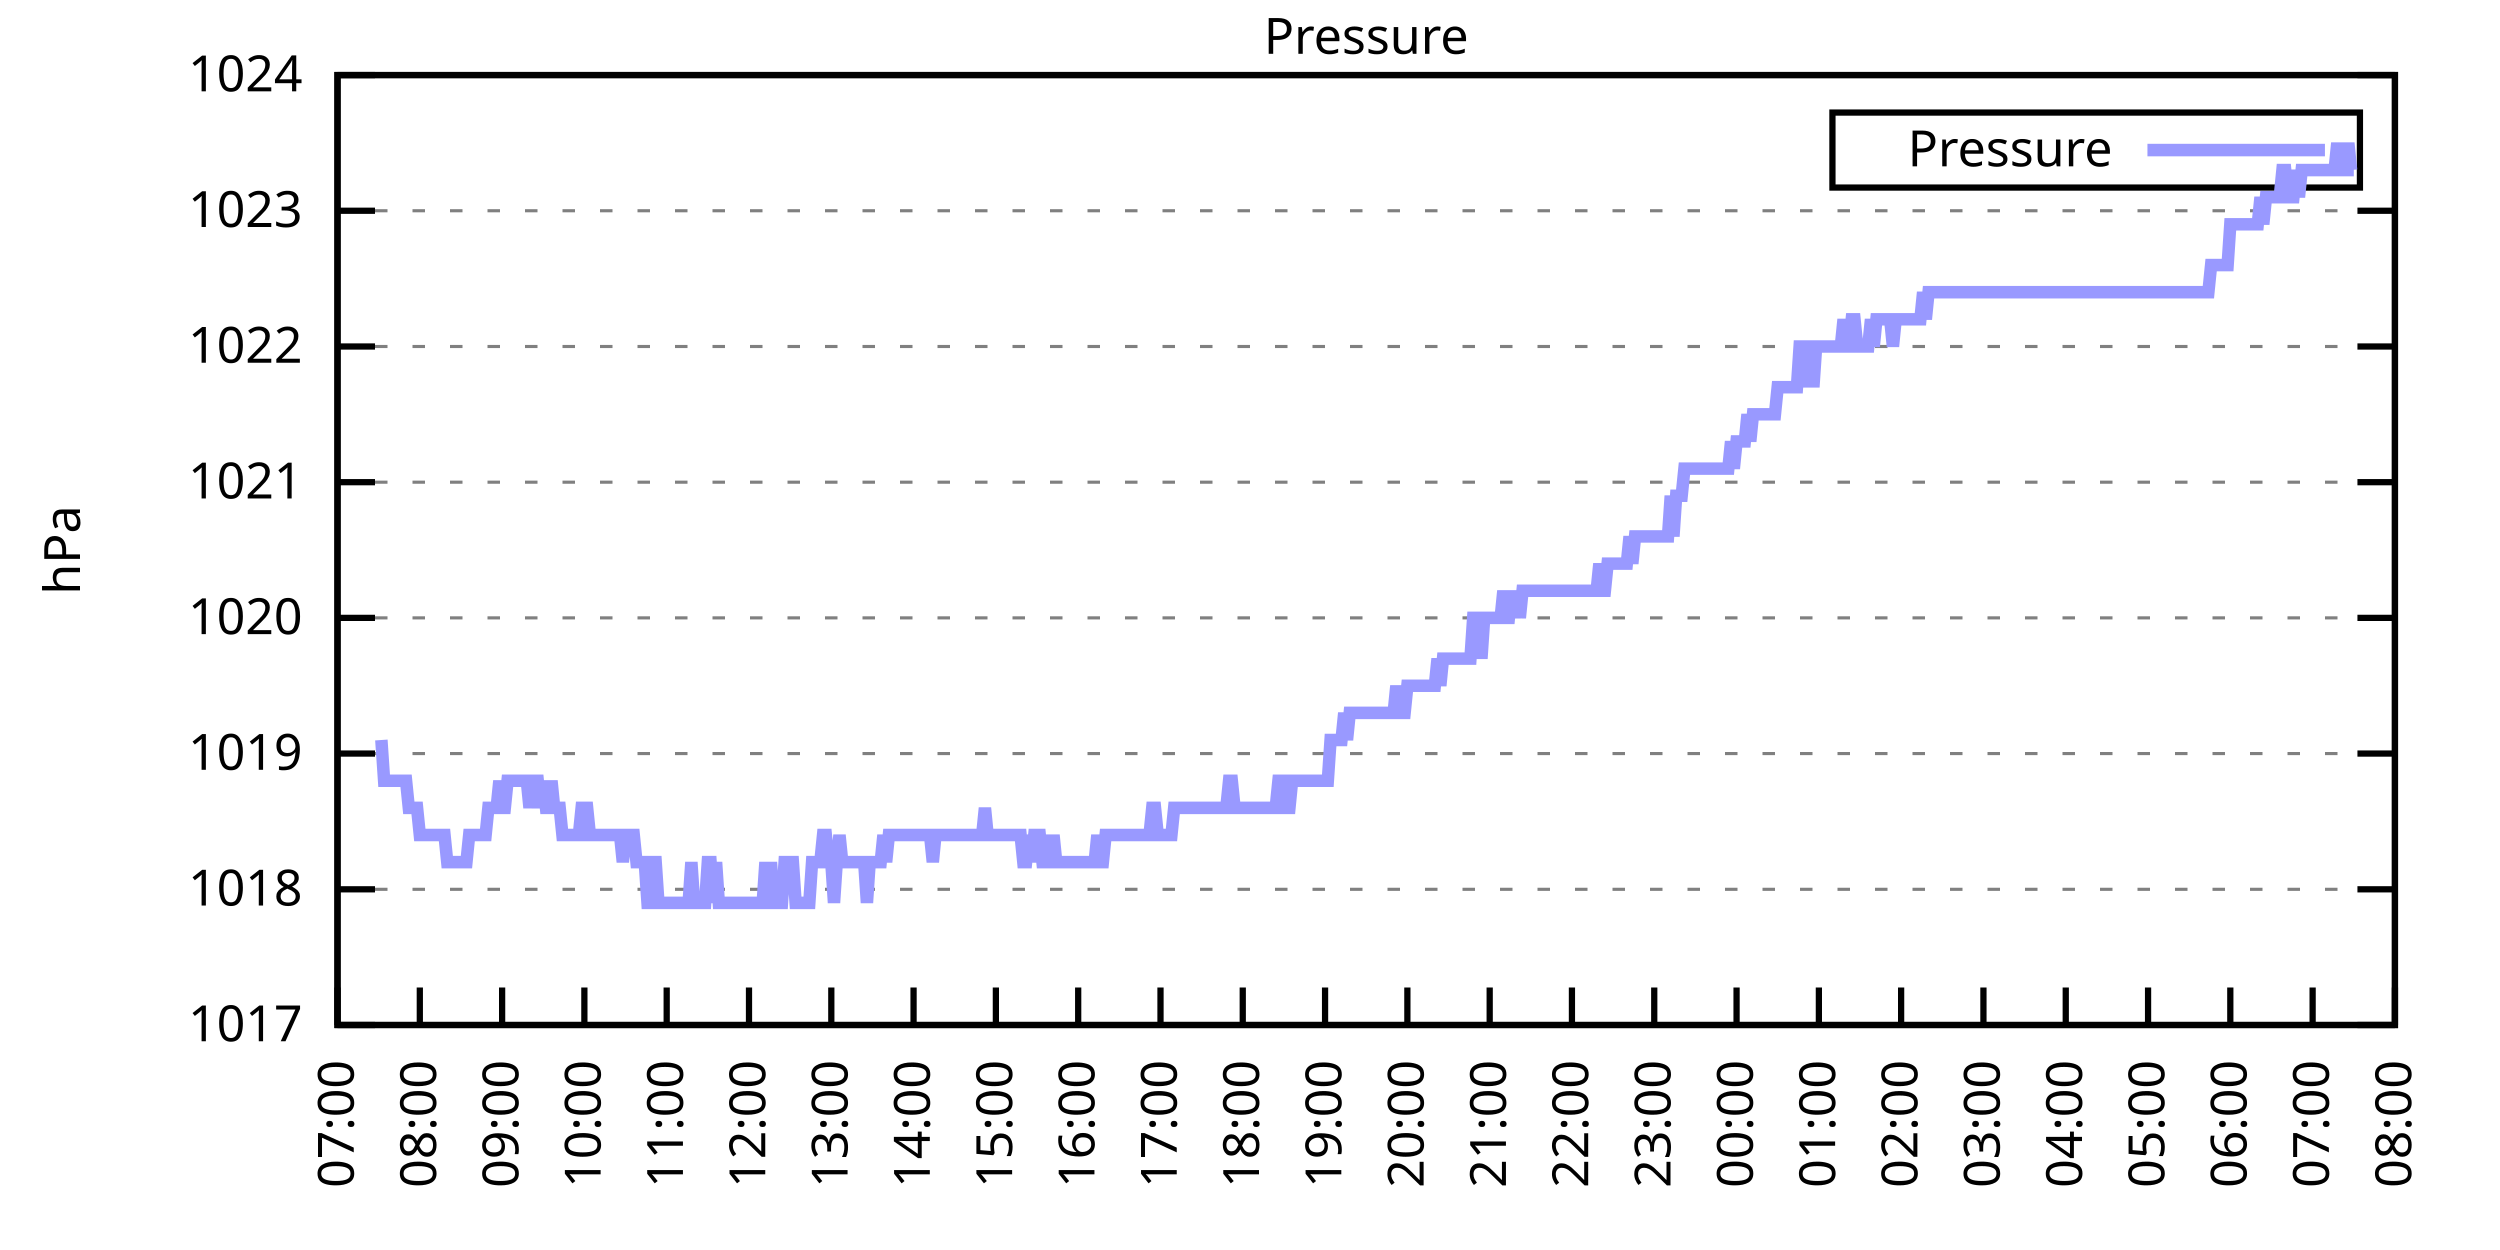
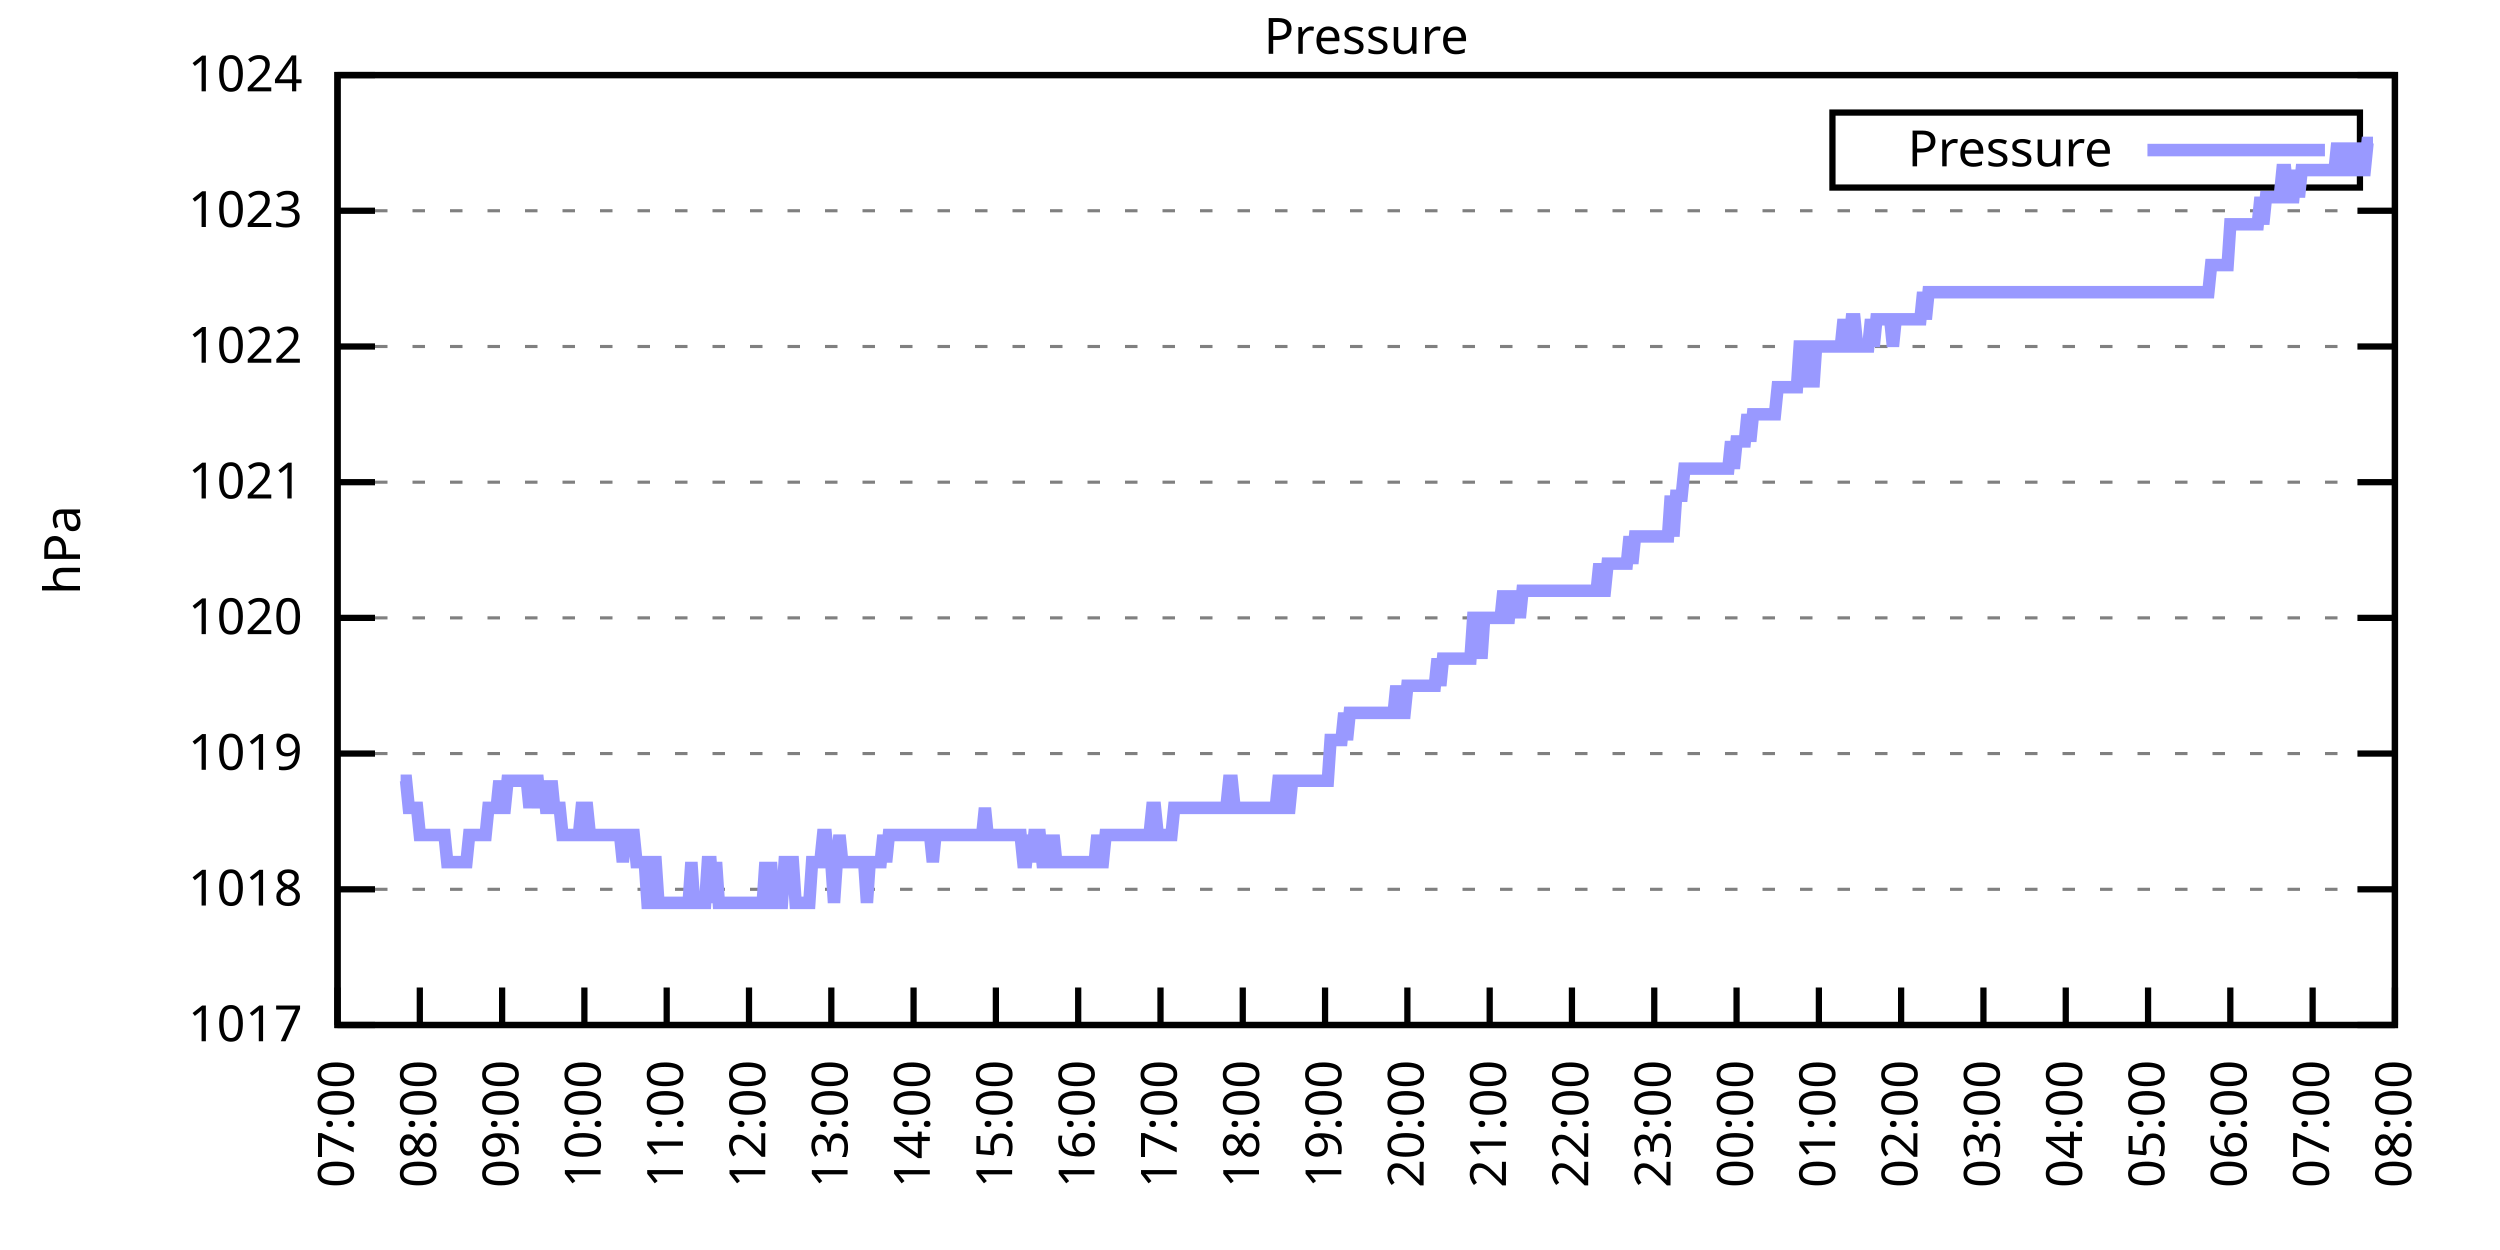
<svg xmlns="http://www.w3.org/2000/svg" xmlns:xlink="http://www.w3.org/1999/xlink" width="400" height="200" viewBox="0 0 400 200">
  <g id="gnuplot_canvas">
    <rect x="0" y="0" width="400" height="200" fill="none" />
    <defs>
      <circle id="gpDot" r="0.5" stroke-width="0.5" stroke="currentColor" />
      <path id="gpPt0" stroke-width="0.333" stroke="currentColor" d="M-1,0 h2 M0,-1 v2" />
      <path id="gpPt1" stroke-width="0.333" stroke="currentColor" d="M-1,-1 L1,1 M1,-1 L-1,1" />
      <path id="gpPt2" stroke-width="0.333" stroke="currentColor" d="M-1,0 L1,0 M0,-1 L0,1 M-1,-1 L1,1 M-1,1 L1,-1" />
      <rect id="gpPt3" stroke-width="0.333" stroke="currentColor" x="-1" y="-1" width="2" height="2" />
      <rect id="gpPt4" stroke-width="0.333" stroke="currentColor" fill="currentColor" x="-1" y="-1" width="2" height="2" />
      <circle id="gpPt5" stroke-width="0.333" stroke="currentColor" cx="0" cy="0" r="1" />
      <use xlink:href="#gpPt5" id="gpPt6" fill="currentColor" stroke="none" />
      <path id="gpPt7" stroke-width="0.333" stroke="currentColor" d="M0,-1.33 L-1.33,0.67 L1.33,0.67 z" />
      <use xlink:href="#gpPt7" id="gpPt8" fill="currentColor" stroke="none" />
      <use xlink:href="#gpPt7" id="gpPt9" stroke="currentColor" transform="rotate(180)" />
      <use xlink:href="#gpPt9" id="gpPt10" fill="currentColor" stroke="none" />
      <use xlink:href="#gpPt3" id="gpPt11" stroke="currentColor" transform="rotate(45)" />
      <use xlink:href="#gpPt11" id="gpPt12" fill="currentColor" stroke="none" />
      <path id="gpPt13" stroke-width="0.333" stroke="currentColor" d="M0,1.330 L1.265,0.411 L0.782,-1.067 L-0.782,-1.076 L-1.265,0.411 z" />
      <use xlink:href="#gpPt13" id="gpPt14" fill="currentColor" stroke="none" />
      <filter id="textbox" filterUnits="objectBoundingBox" x="0" y="0" height="1" width="1">
        <feFlood flood-color="white" flood-opacity="1" result="bgnd" />
        <feComposite in="SourceGraphic" in2="bgnd" operator="atop" />
      </filter>
      <filter id="greybox" filterUnits="objectBoundingBox" x="0" y="0" height="1" width="1">
        <feFlood flood-color="lightgrey" flood-opacity="1" result="grey" />
        <feComposite in="SourceGraphic" in2="grey" operator="atop" />
      </filter>
    </defs>
    <g fill="none" color="white" stroke="currentColor" stroke-width="1.00" stroke-linecap="butt" stroke-linejoin="miter">
</g>
    <g fill="none" color="black" stroke="currentColor" stroke-width="1.00" stroke-linecap="butt" stroke-linejoin="miter">
      <g stroke="none" shape-rendering="crispEdges">
        <polygon fill="rgb(255, 255, 255)" points="54.00,164.00 383.18,164.00 383.18,12.02 54.00,12.02 " />
      </g>
    </g>
    <g fill="none" color="black" stroke="currentColor" stroke-width="1.00" stroke-linecap="butt" stroke-linejoin="miter">
</g>
    <g fill="none" color="black" stroke="black" stroke-width="0.50" stroke-linecap="butt" stroke-linejoin="miter">
</g>
    <g fill="none" color="gray" stroke="currentColor" stroke-width="0.50" stroke-linecap="butt" stroke-linejoin="miter">
      <path stroke="gray" stroke-dasharray="2,4" class="gridline" d="M54.00,164.00 L383.19,164.00  " />
    </g>
    <g fill="none" color="gray" stroke="gray" stroke-width="1.00" stroke-linecap="butt" stroke-linejoin="miter">
</g>
    <g fill="none" color="black" stroke="currentColor" stroke-width="1.00" stroke-linecap="butt" stroke-linejoin="miter">
      <path stroke="black" d="M54.00,164.00 L60.00,164.00 M383.19,164.00 L377.19,164.00  " />
      <g transform="translate(48.40,166.60)" stroke="none" fill="black" font-family="Sans" font-size="8.00" text-anchor="end">
        <text>
          <tspan font-family="Sans"> 1017</tspan>
        </text>
      </g>
    </g>
    <g fill="none" color="black" stroke="currentColor" stroke-width="1.00" stroke-linecap="butt" stroke-linejoin="miter">
</g>
    <g fill="none" color="black" stroke="black" stroke-width="0.50" stroke-linecap="butt" stroke-linejoin="miter">
</g>
    <g fill="none" color="gray" stroke="currentColor" stroke-width="0.50" stroke-linecap="butt" stroke-linejoin="miter">
      <path stroke="gray" stroke-dasharray="2,4" class="gridline" d="M54.00,142.29 L383.19,142.29  " />
    </g>
    <g fill="none" color="gray" stroke="gray" stroke-width="1.00" stroke-linecap="butt" stroke-linejoin="miter">
</g>
    <g fill="none" color="black" stroke="currentColor" stroke-width="1.00" stroke-linecap="butt" stroke-linejoin="miter">
      <path stroke="black" d="M54.00,142.29 L60.00,142.29 M383.19,142.29 L377.19,142.29  " />
      <g transform="translate(48.40,144.89)" stroke="none" fill="black" font-family="Sans" font-size="8.00" text-anchor="end">
        <text>
          <tspan font-family="Sans"> 1018</tspan>
        </text>
      </g>
    </g>
    <g fill="none" color="black" stroke="currentColor" stroke-width="1.00" stroke-linecap="butt" stroke-linejoin="miter">
</g>
    <g fill="none" color="black" stroke="black" stroke-width="0.50" stroke-linecap="butt" stroke-linejoin="miter">
</g>
    <g fill="none" color="gray" stroke="currentColor" stroke-width="0.50" stroke-linecap="butt" stroke-linejoin="miter">
      <path stroke="gray" stroke-dasharray="2,4" class="gridline" d="M54.00,120.57 L383.19,120.57  " />
    </g>
    <g fill="none" color="gray" stroke="gray" stroke-width="1.00" stroke-linecap="butt" stroke-linejoin="miter">
</g>
    <g fill="none" color="black" stroke="currentColor" stroke-width="1.00" stroke-linecap="butt" stroke-linejoin="miter">
      <path stroke="black" d="M54.00,120.57 L60.00,120.57 M383.19,120.57 L377.19,120.57  " />
      <g transform="translate(48.40,123.17)" stroke="none" fill="black" font-family="Sans" font-size="8.00" text-anchor="end">
        <text>
          <tspan font-family="Sans"> 1019</tspan>
        </text>
      </g>
    </g>
    <g fill="none" color="black" stroke="currentColor" stroke-width="1.00" stroke-linecap="butt" stroke-linejoin="miter">
</g>
    <g fill="none" color="black" stroke="black" stroke-width="0.50" stroke-linecap="butt" stroke-linejoin="miter">
</g>
    <g fill="none" color="gray" stroke="currentColor" stroke-width="0.50" stroke-linecap="butt" stroke-linejoin="miter">
      <path stroke="gray" stroke-dasharray="2,4" class="gridline" d="M54.00,98.86 L383.19,98.86  " />
    </g>
    <g fill="none" color="gray" stroke="gray" stroke-width="1.00" stroke-linecap="butt" stroke-linejoin="miter">
</g>
    <g fill="none" color="black" stroke="currentColor" stroke-width="1.00" stroke-linecap="butt" stroke-linejoin="miter">
      <path stroke="black" d="M54.00,98.86 L60.00,98.86 M383.19,98.86 L377.19,98.86  " />
      <g transform="translate(48.40,101.46)" stroke="none" fill="black" font-family="Sans" font-size="8.00" text-anchor="end">
        <text>
          <tspan font-family="Sans"> 1020</tspan>
        </text>
      </g>
    </g>
    <g fill="none" color="black" stroke="currentColor" stroke-width="1.00" stroke-linecap="butt" stroke-linejoin="miter">
</g>
    <g fill="none" color="black" stroke="black" stroke-width="0.50" stroke-linecap="butt" stroke-linejoin="miter">
</g>
    <g fill="none" color="gray" stroke="currentColor" stroke-width="0.50" stroke-linecap="butt" stroke-linejoin="miter">
      <path stroke="gray" stroke-dasharray="2,4" class="gridline" d="M54.00,77.15 L383.19,77.15  " />
    </g>
    <g fill="none" color="gray" stroke="gray" stroke-width="1.00" stroke-linecap="butt" stroke-linejoin="miter">
</g>
    <g fill="none" color="black" stroke="currentColor" stroke-width="1.00" stroke-linecap="butt" stroke-linejoin="miter">
      <path stroke="black" d="M54.00,77.15 L60.00,77.15 M383.19,77.15 L377.19,77.15  " />
      <g transform="translate(48.40,79.75)" stroke="none" fill="black" font-family="Sans" font-size="8.00" text-anchor="end">
        <text>
          <tspan font-family="Sans"> 1021</tspan>
        </text>
      </g>
    </g>
    <g fill="none" color="black" stroke="currentColor" stroke-width="1.00" stroke-linecap="butt" stroke-linejoin="miter">
</g>
    <g fill="none" color="black" stroke="black" stroke-width="0.50" stroke-linecap="butt" stroke-linejoin="miter">
</g>
    <g fill="none" color="gray" stroke="currentColor" stroke-width="0.50" stroke-linecap="butt" stroke-linejoin="miter">
      <path stroke="gray" stroke-dasharray="2,4" class="gridline" d="M54.00,55.44 L383.19,55.44  " />
    </g>
    <g fill="none" color="gray" stroke="gray" stroke-width="1.00" stroke-linecap="butt" stroke-linejoin="miter">
</g>
    <g fill="none" color="black" stroke="currentColor" stroke-width="1.00" stroke-linecap="butt" stroke-linejoin="miter">
      <path stroke="black" d="M54.00,55.44 L60.00,55.44 M383.19,55.44 L377.19,55.44  " />
      <g transform="translate(48.40,58.04)" stroke="none" fill="black" font-family="Sans" font-size="8.00" text-anchor="end">
        <text>
          <tspan font-family="Sans"> 1022</tspan>
        </text>
      </g>
    </g>
    <g fill="none" color="black" stroke="currentColor" stroke-width="1.00" stroke-linecap="butt" stroke-linejoin="miter">
</g>
    <g fill="none" color="black" stroke="black" stroke-width="0.50" stroke-linecap="butt" stroke-linejoin="miter">
</g>
    <g fill="none" color="gray" stroke="currentColor" stroke-width="0.50" stroke-linecap="butt" stroke-linejoin="miter">
      <path stroke="gray" stroke-dasharray="2,4" class="gridline" d="M54.00,33.72 L383.19,33.72  " />
    </g>
    <g fill="none" color="gray" stroke="gray" stroke-width="1.00" stroke-linecap="butt" stroke-linejoin="miter">
</g>
    <g fill="none" color="black" stroke="currentColor" stroke-width="1.00" stroke-linecap="butt" stroke-linejoin="miter">
      <path stroke="black" d="M54.00,33.72 L60.00,33.72 M383.19,33.72 L377.19,33.72  " />
      <g transform="translate(48.40,36.32)" stroke="none" fill="black" font-family="Sans" font-size="8.00" text-anchor="end">
        <text>
          <tspan font-family="Sans"> 1023</tspan>
        </text>
      </g>
    </g>
    <g fill="none" color="black" stroke="currentColor" stroke-width="1.00" stroke-linecap="butt" stroke-linejoin="miter">
</g>
    <g fill="none" color="black" stroke="black" stroke-width="0.50" stroke-linecap="butt" stroke-linejoin="miter">
</g>
    <g fill="none" color="gray" stroke="currentColor" stroke-width="0.50" stroke-linecap="butt" stroke-linejoin="miter">
      <path stroke="gray" stroke-dasharray="2,4" class="gridline" d="M54.00,12.01 L383.19,12.01  " />
    </g>
    <g fill="none" color="gray" stroke="gray" stroke-width="1.00" stroke-linecap="butt" stroke-linejoin="miter">
</g>
    <g fill="none" color="black" stroke="currentColor" stroke-width="1.00" stroke-linecap="butt" stroke-linejoin="miter">
      <path stroke="black" d="M54.00,12.01 L60.00,12.01 M383.19,12.01 L377.19,12.01  " />
      <g transform="translate(48.40,14.61)" stroke="none" fill="black" font-family="Sans" font-size="8.00" text-anchor="end">
        <text>
          <tspan font-family="Sans"> 1024</tspan>
        </text>
      </g>
    </g>
    <g fill="none" color="black" stroke="currentColor" stroke-width="1.00" stroke-linecap="butt" stroke-linejoin="miter">
      <path stroke="black" d="M54.00,164.00 L54.00,158.00  " />
      <g transform="translate(56.60,169.60) rotate(270.00)" stroke="none" fill="black" font-family="Sans" font-size="8.00" text-anchor="end">
        <text>
          <tspan font-family="Sans">07:00</tspan>
        </text>
      </g>
    </g>
    <g fill="none" color="black" stroke="currentColor" stroke-width="1.00" stroke-linecap="butt" stroke-linejoin="miter">
      <path stroke="black" d="M67.17,164.00 L67.17,158.00  " />
      <g transform="translate(69.77,169.60) rotate(270.00)" stroke="none" fill="black" font-family="Sans" font-size="8.00" text-anchor="end">
        <text>
          <tspan font-family="Sans">08:00</tspan>
        </text>
      </g>
    </g>
    <g fill="none" color="black" stroke="currentColor" stroke-width="1.00" stroke-linecap="butt" stroke-linejoin="miter">
      <path stroke="black" d="M80.34,164.00 L80.34,158.00  " />
      <g transform="translate(82.94,169.60) rotate(270.00)" stroke="none" fill="black" font-family="Sans" font-size="8.00" text-anchor="end">
        <text>
          <tspan font-family="Sans">09:00</tspan>
        </text>
      </g>
    </g>
    <g fill="none" color="black" stroke="currentColor" stroke-width="1.00" stroke-linecap="butt" stroke-linejoin="miter">
      <path stroke="black" d="M93.50,164.00 L93.50,158.00  " />
      <g transform="translate(96.10,169.60) rotate(270.00)" stroke="none" fill="black" font-family="Sans" font-size="8.00" text-anchor="end">
        <text>
          <tspan font-family="Sans">10:00</tspan>
        </text>
      </g>
    </g>
    <g fill="none" color="black" stroke="currentColor" stroke-width="1.00" stroke-linecap="butt" stroke-linejoin="miter">
      <path stroke="black" d="M106.67,164.00 L106.67,158.00  " />
      <g transform="translate(109.27,169.60) rotate(270.00)" stroke="none" fill="black" font-family="Sans" font-size="8.00" text-anchor="end">
        <text>
          <tspan font-family="Sans">11:00</tspan>
        </text>
      </g>
    </g>
    <g fill="none" color="black" stroke="currentColor" stroke-width="1.00" stroke-linecap="butt" stroke-linejoin="miter">
      <path stroke="black" d="M119.84,164.00 L119.84,158.00  " />
      <g transform="translate(122.44,169.60) rotate(270.00)" stroke="none" fill="black" font-family="Sans" font-size="8.00" text-anchor="end">
        <text>
          <tspan font-family="Sans">12:00</tspan>
        </text>
      </g>
    </g>
    <g fill="none" color="black" stroke="currentColor" stroke-width="1.00" stroke-linecap="butt" stroke-linejoin="miter">
      <path stroke="black" d="M133.01,164.00 L133.01,158.00  " />
      <g transform="translate(135.61,169.60) rotate(270.00)" stroke="none" fill="black" font-family="Sans" font-size="8.00" text-anchor="end">
        <text>
          <tspan font-family="Sans">13:00</tspan>
        </text>
      </g>
    </g>
    <g fill="none" color="black" stroke="currentColor" stroke-width="1.00" stroke-linecap="butt" stroke-linejoin="miter">
      <path stroke="black" d="M146.17,164.00 L146.17,158.00  " />
      <g transform="translate(148.77,169.60) rotate(270.00)" stroke="none" fill="black" font-family="Sans" font-size="8.00" text-anchor="end">
        <text>
          <tspan font-family="Sans">14:00</tspan>
        </text>
      </g>
    </g>
    <g fill="none" color="black" stroke="currentColor" stroke-width="1.00" stroke-linecap="butt" stroke-linejoin="miter">
      <path stroke="black" d="M159.34,164.00 L159.34,158.00  " />
      <g transform="translate(161.94,169.60) rotate(270.00)" stroke="none" fill="black" font-family="Sans" font-size="8.00" text-anchor="end">
        <text>
          <tspan font-family="Sans">15:00</tspan>
        </text>
      </g>
    </g>
    <g fill="none" color="black" stroke="currentColor" stroke-width="1.00" stroke-linecap="butt" stroke-linejoin="miter">
      <path stroke="black" d="M172.51,164.00 L172.51,158.00  " />
      <g transform="translate(175.11,169.60) rotate(270.00)" stroke="none" fill="black" font-family="Sans" font-size="8.00" text-anchor="end">
        <text>
          <tspan font-family="Sans">16:00</tspan>
        </text>
      </g>
    </g>
    <g fill="none" color="black" stroke="currentColor" stroke-width="1.00" stroke-linecap="butt" stroke-linejoin="miter">
      <path stroke="black" d="M185.68,164.00 L185.68,158.00  " />
      <g transform="translate(188.28,169.60) rotate(270.00)" stroke="none" fill="black" font-family="Sans" font-size="8.00" text-anchor="end">
        <text>
          <tspan font-family="Sans">17:00</tspan>
        </text>
      </g>
    </g>
    <g fill="none" color="black" stroke="currentColor" stroke-width="1.00" stroke-linecap="butt" stroke-linejoin="miter">
      <path stroke="black" d="M198.84,164.00 L198.84,158.00  " />
      <g transform="translate(201.44,169.60) rotate(270.00)" stroke="none" fill="black" font-family="Sans" font-size="8.00" text-anchor="end">
        <text>
          <tspan font-family="Sans">18:00</tspan>
        </text>
      </g>
    </g>
    <g fill="none" color="black" stroke="currentColor" stroke-width="1.00" stroke-linecap="butt" stroke-linejoin="miter">
      <path stroke="black" d="M212.01,164.00 L212.01,158.00  " />
      <g transform="translate(214.61,169.60) rotate(270.00)" stroke="none" fill="black" font-family="Sans" font-size="8.00" text-anchor="end">
        <text>
          <tspan font-family="Sans">19:00</tspan>
        </text>
      </g>
    </g>
    <g fill="none" color="black" stroke="currentColor" stroke-width="1.00" stroke-linecap="butt" stroke-linejoin="miter">
      <path stroke="black" d="M225.18,164.00 L225.18,158.00  " />
      <g transform="translate(227.78,169.60) rotate(270.00)" stroke="none" fill="black" font-family="Sans" font-size="8.00" text-anchor="end">
        <text>
          <tspan font-family="Sans">20:00</tspan>
        </text>
      </g>
    </g>
    <g fill="none" color="black" stroke="currentColor" stroke-width="1.00" stroke-linecap="butt" stroke-linejoin="miter">
      <path stroke="black" d="M238.35,164.00 L238.35,158.00  " />
      <g transform="translate(240.95,169.60) rotate(270.00)" stroke="none" fill="black" font-family="Sans" font-size="8.00" text-anchor="end">
        <text>
          <tspan font-family="Sans">21:00</tspan>
        </text>
      </g>
    </g>
    <g fill="none" color="black" stroke="currentColor" stroke-width="1.00" stroke-linecap="butt" stroke-linejoin="miter">
      <path stroke="black" d="M251.51,164.00 L251.51,158.00  " />
      <g transform="translate(254.11,169.60) rotate(270.00)" stroke="none" fill="black" font-family="Sans" font-size="8.00" text-anchor="end">
        <text>
          <tspan font-family="Sans">22:00</tspan>
        </text>
      </g>
    </g>
    <g fill="none" color="black" stroke="currentColor" stroke-width="1.00" stroke-linecap="butt" stroke-linejoin="miter">
      <path stroke="black" d="M264.68,164.00 L264.68,158.00  " />
      <g transform="translate(267.28,169.60) rotate(270.00)" stroke="none" fill="black" font-family="Sans" font-size="8.00" text-anchor="end">
        <text>
          <tspan font-family="Sans">23:00</tspan>
        </text>
      </g>
    </g>
    <g fill="none" color="black" stroke="currentColor" stroke-width="1.00" stroke-linecap="butt" stroke-linejoin="miter">
      <path stroke="black" d="M277.85,164.00 L277.85,158.00  " />
      <g transform="translate(280.45,169.60) rotate(270.00)" stroke="none" fill="black" font-family="Sans" font-size="8.00" text-anchor="end">
        <text>
          <tspan font-family="Sans">00:00</tspan>
        </text>
      </g>
    </g>
    <g fill="none" color="black" stroke="currentColor" stroke-width="1.00" stroke-linecap="butt" stroke-linejoin="miter">
      <path stroke="black" d="M291.02,164.00 L291.02,158.00  " />
      <g transform="translate(293.62,169.60) rotate(270.00)" stroke="none" fill="black" font-family="Sans" font-size="8.00" text-anchor="end">
        <text>
          <tspan font-family="Sans">01:00</tspan>
        </text>
      </g>
    </g>
    <g fill="none" color="black" stroke="currentColor" stroke-width="1.00" stroke-linecap="butt" stroke-linejoin="miter">
      <path stroke="black" d="M304.18,164.00 L304.18,158.00  " />
      <g transform="translate(306.78,169.60) rotate(270.00)" stroke="none" fill="black" font-family="Sans" font-size="8.00" text-anchor="end">
        <text>
          <tspan font-family="Sans">02:00</tspan>
        </text>
      </g>
    </g>
    <g fill="none" color="black" stroke="currentColor" stroke-width="1.00" stroke-linecap="butt" stroke-linejoin="miter">
      <path stroke="black" d="M317.35,164.00 L317.35,158.00  " />
      <g transform="translate(319.95,169.60) rotate(270.00)" stroke="none" fill="black" font-family="Sans" font-size="8.00" text-anchor="end">
        <text>
          <tspan font-family="Sans">03:00</tspan>
        </text>
      </g>
    </g>
    <g fill="none" color="black" stroke="currentColor" stroke-width="1.00" stroke-linecap="butt" stroke-linejoin="miter">
      <path stroke="black" d="M330.52,164.00 L330.52,158.00  " />
      <g transform="translate(333.12,169.60) rotate(270.00)" stroke="none" fill="black" font-family="Sans" font-size="8.00" text-anchor="end">
        <text>
          <tspan font-family="Sans">04:00</tspan>
        </text>
      </g>
    </g>
    <g fill="none" color="black" stroke="currentColor" stroke-width="1.00" stroke-linecap="butt" stroke-linejoin="miter">
      <path stroke="black" d="M343.69,164.00 L343.69,158.00  " />
      <g transform="translate(346.29,169.60) rotate(270.00)" stroke="none" fill="black" font-family="Sans" font-size="8.00" text-anchor="end">
        <text>
          <tspan font-family="Sans">05:00</tspan>
        </text>
      </g>
    </g>
    <g fill="none" color="black" stroke="currentColor" stroke-width="1.00" stroke-linecap="butt" stroke-linejoin="miter">
      <path stroke="black" d="M356.85,164.00 L356.85,158.00  " />
      <g transform="translate(359.45,169.60) rotate(270.00)" stroke="none" fill="black" font-family="Sans" font-size="8.00" text-anchor="end">
        <text>
          <tspan font-family="Sans">06:00</tspan>
        </text>
      </g>
    </g>
    <g fill="none" color="black" stroke="currentColor" stroke-width="1.00" stroke-linecap="butt" stroke-linejoin="miter">
      <path stroke="black" d="M370.02,164.00 L370.02,158.00  " />
      <g transform="translate(372.62,169.60) rotate(270.00)" stroke="none" fill="black" font-family="Sans" font-size="8.00" text-anchor="end">
        <text>
          <tspan font-family="Sans">07:00</tspan>
        </text>
      </g>
    </g>
    <g fill="none" color="black" stroke="currentColor" stroke-width="1.00" stroke-linecap="butt" stroke-linejoin="miter">
      <path stroke="black" d="M383.19,164.00 L383.19,158.00  " />
      <g transform="translate(385.79,169.60) rotate(270.00)" stroke="none" fill="black" font-family="Sans" font-size="8.00" text-anchor="end">
        <text>
          <tspan font-family="Sans">08:00</tspan>
        </text>
      </g>
    </g>
    <g fill="none" color="black" stroke="currentColor" stroke-width="1.00" stroke-linecap="butt" stroke-linejoin="miter">
</g>
    <g fill="none" color="black" stroke="currentColor" stroke-width="1.00" stroke-linecap="butt" stroke-linejoin="miter">
      <path stroke="black" d="M54.00,12.01 L54.00,164.00 L383.19,164.00 L383.19,12.01 L54.00,12.01 Z  " />
    </g>
    <g fill="none" color="black" stroke="currentColor" stroke-width="1.00" stroke-linecap="butt" stroke-linejoin="miter">
</g>
    <g fill="none" color="black" stroke="currentColor" stroke-width="1.00" stroke-linecap="butt" stroke-linejoin="miter">
      <path stroke="black" d="M293.19,30.01 L293.19,18.01 L377.59,18.01 L377.59,30.01 L293.19,30.01 Z  " />
    </g>
    <g id="Pressure_plot_1">
      <g fill="none" color="white" stroke="black" stroke-width="2.00" stroke-linecap="butt" stroke-linejoin="miter">
</g>
      <g fill="none" color="black" stroke="currentColor" stroke-width="2.00" stroke-linecap="butt" stroke-linejoin="miter">
        <g transform="translate(337.99,26.61)" stroke="none" fill="black" font-family="Sans" font-size="8.00" text-anchor="end">
          <text>
            <tspan font-family="Sans">Pressure</tspan>
          </text>
        </g>
      </g>
      <g fill="none" color="black" stroke="currentColor" stroke-width="2.00" stroke-linecap="butt" stroke-linejoin="miter">
-         <path stroke="rgb(153, 153, 255)" d="M343.59,24.01 L371.99,24.01 M61.02,118.40 L61.46,124.92 L61.90,124.92 L62.34,124.92 L62.78,124.92 L63.22,124.92   L63.66,124.92 L64.10,124.92 L64.53,124.92 L64.97,124.92 L65.41,129.26 L65.85,129.26 L66.29,129.26 L66.73,129.26   L67.17,133.60 L67.61,133.60 L68.05,133.60 L68.48,133.60 L68.92,133.60 L69.36,133.60 L69.80,133.60 L70.24,133.60   L70.68,133.60 L71.12,133.60 L71.56,137.94 L72.00,137.94 L72.43,137.94 L72.87,137.94 L73.31,137.94 L73.75,137.94   L74.19,137.94 L74.63,137.94 L75.07,133.60 L75.51,133.60 L75.95,133.60 L76.38,133.60 L76.82,133.60 L77.26,133.60   L77.70,133.60 L78.14,129.26 L78.58,129.26 L79.02,129.26 L79.46,129.26 L79.90,124.92 L80.34,129.26 L80.77,129.26   L81.21,124.92 L81.65,124.92 L82.09,124.92 L82.53,124.92 L82.97,124.92 L83.41,124.92 L83.85,124.92 L84.29,124.92   L84.72,129.26 L85.16,124.92 L85.60,124.92 L86.04,124.92 L86.48,129.26 L86.92,124.92 L87.36,129.26 L87.80,129.26   L88.24,124.92 L88.67,129.26 L89.11,129.26 L89.55,129.26 L89.99,133.60 L90.43,133.60 L90.87,133.60 L91.31,133.60   L91.75,133.60 L92.19,133.60 L92.62,133.60 L93.06,129.26 L93.50,129.26 L93.94,129.26 L94.38,133.60 L94.82,133.60   L95.26,133.60 L95.70,133.60 L96.14,133.60 L96.58,133.60 L97.01,133.60 L97.45,133.60 L97.89,133.60 L98.33,133.60   L98.77,133.60 L99.21,133.60 L99.65,137.94 L100.09,133.60 L100.53,133.60 L100.96,133.60 L101.40,133.60 L101.84,137.94   L102.28,137.94 L102.72,137.94 L103.16,137.94 L103.60,144.46 L104.04,144.46 L104.48,137.94 L104.91,137.94 L105.35,144.46   L105.79,144.46 L106.23,144.46 L106.67,144.46 L107.11,144.46 L107.55,144.46 L107.99,144.46 L108.43,144.46 L108.87,144.46   L109.30,144.46 L109.74,144.46 L110.18,144.46 L110.62,137.94 L111.06,144.46 L111.50,144.46 L111.94,144.46 L112.38,144.46   L112.82,144.46 L113.25,137.94 L113.69,137.94 L114.13,144.46 L114.57,137.94 L115.01,144.46 L115.45,144.46 L115.89,144.46   L116.33,144.46 L116.77,144.46 L117.20,144.46 L117.64,144.46 L118.08,144.46 L118.52,144.46 L118.96,144.46 L119.40,144.46   L119.84,144.46 L120.28,144.46 L120.72,144.46 L121.15,144.46 L121.59,144.46 L122.03,144.46 L122.47,137.94 L122.91,144.46   L123.35,137.94 L123.79,144.46 L124.23,144.46 L124.67,144.46 L125.11,144.46 L125.54,137.94 L125.98,137.94 L126.42,137.94   L126.86,137.94 L127.30,144.46 L127.74,144.46 L128.18,144.46 L128.62,144.46 L129.06,144.46 L129.49,144.46 L129.93,137.94   L130.37,137.94 L130.81,137.94 L131.25,137.94 L131.69,133.60 L132.13,133.60 L132.57,137.94 L133.01,137.94 L133.44,144.46   L133.88,137.94 L134.32,133.60 L134.76,137.94 L135.20,137.94 L135.64,137.94 L136.08,137.94 L136.52,137.94 L136.96,137.94   L137.39,137.94 L137.83,137.94 L138.27,137.94 L138.71,144.46 L139.15,137.94 L139.59,137.94 L140.03,137.94 L140.47,137.94   L140.91,137.94 L141.35,133.60 L141.78,137.94 L142.22,133.60 L142.66,133.60 L143.10,133.60 L143.54,133.60 L143.98,133.60   L144.42,133.60 L144.86,133.60 L145.30,133.60 L145.73,133.60 L146.17,133.60 L146.61,133.60 L147.05,133.60 L147.49,133.60   L147.93,133.60 L148.37,133.60 L148.81,133.60 L149.25,137.94 L149.68,133.60 L150.12,133.60 L150.56,133.60 L151.00,133.60   L151.44,133.60 L151.88,133.60 L152.32,133.60 L152.76,133.60 L153.20,133.60 L153.63,133.60 L154.07,133.60 L154.51,133.60   L154.95,133.60 L155.39,133.60 L155.83,133.60 L156.27,133.60 L156.71,133.60 L157.15,133.60 L157.59,129.26 L158.02,133.60   L158.46,133.60 L158.90,133.60 L159.34,133.60 L159.78,133.60 L160.22,133.60 L160.66,133.60 L161.10,133.60 L161.54,133.60   L161.97,133.60 L162.41,133.60 L162.85,133.60 L163.29,133.60 L163.73,137.94 L164.17,137.94 L164.61,133.60 L165.05,137.94   L165.49,133.60 L165.92,133.60 L166.36,133.60 L166.80,137.94 L167.24,137.94 L167.68,133.60 L168.12,137.94 L168.56,133.60   L169.00,137.94 L169.44,137.94 L169.87,137.94 L170.31,137.94 L170.75,137.94 L171.19,137.94 L171.63,137.94 L172.07,137.94   L172.51,137.94 L172.95,137.94 L173.39,137.94 L173.83,137.94 L174.26,137.94 L174.70,137.94 L175.14,137.94 L175.58,133.60   L176.02,137.94 L176.46,137.94 L176.90,133.60 L177.34,133.60 L177.78,133.60 L178.21,133.60 L178.65,133.60 L179.09,133.60   L179.53,133.60 L179.97,133.60 L180.41,133.60 L180.85,133.60 L181.29,133.60 L181.73,133.60 L182.16,133.60 L182.60,133.60   L183.04,133.60 L183.48,133.60 L183.92,133.60 L184.36,129.26 L184.80,129.26 L185.24,133.60 L185.68,133.60 L186.11,133.60   L186.55,133.60 L186.99,133.60 L187.43,133.60 L187.87,129.26 L188.31,129.26 L188.75,129.26 L189.19,129.26 L189.63,129.26   L190.07,129.26 L190.50,129.26 L190.94,129.26 L191.38,129.26 L191.82,129.26 L192.26,129.26 L192.70,129.26 L193.14,129.26   L193.58,129.26 L194.02,129.26 L194.45,129.26 L194.89,129.26 L195.33,129.26 L195.77,129.26 L196.21,129.26 L196.65,124.92   L197.09,124.92 L197.53,129.26 L197.97,129.26 L198.40,129.26 L198.84,129.26 L199.28,129.26 L199.72,129.26 L200.16,129.26   L200.60,129.26 L201.04,129.26 L201.48,129.26 L201.92,129.26 L202.35,129.26 L202.79,129.26 L203.23,129.26 L203.67,129.26   L204.11,129.26 L204.55,124.92 L204.99,124.92 L205.43,124.92 L205.87,129.26 L206.31,129.26 L206.74,124.92 L207.18,124.92   L207.62,124.92 L208.06,124.92 L208.50,124.92 L208.94,124.92 L209.38,124.92 L209.82,124.92 L210.26,124.92 L210.69,124.92   L211.13,124.92 L211.57,124.92 L212.01,124.92 L212.45,124.92 L212.89,118.40 L213.33,118.40 L213.77,118.40 L214.21,118.40   L214.64,118.40 L215.08,114.06 L215.52,118.40 L215.96,114.06 L216.40,114.06 L216.84,114.06 L217.28,114.06 L217.72,114.06   L218.16,114.06 L218.60,114.06 L219.03,114.06 L219.47,114.06 L219.91,114.06 L220.35,114.06 L220.79,114.06 L221.23,114.06   L221.67,114.06 L222.11,114.06 L222.55,114.06 L222.98,114.06 L223.42,109.72 L223.86,114.06 L224.30,114.06 L224.74,114.06   L225.18,109.72 L225.62,109.72 L226.06,109.72 L226.50,109.72 L226.93,109.72 L227.37,109.72 L227.81,109.72 L228.25,109.72   L228.69,109.72 L229.13,109.72 L229.57,109.72 L230.01,105.38 L230.45,109.72 L230.88,105.38 L231.32,105.38 L231.76,105.38   L232.20,105.38 L232.64,105.38 L233.08,105.38 L233.52,105.38 L233.96,105.38 L234.40,105.38 L234.84,105.38 L235.27,105.38   L235.71,98.86 L236.15,98.86 L236.59,98.86 L237.03,105.38 L237.47,98.86 L237.91,98.86 L238.35,98.86 L238.79,98.86   L239.22,98.86 L239.66,98.86 L240.10,98.86 L240.54,94.52 L240.98,98.86 L241.42,98.86 L241.86,94.52 L242.30,98.86   L242.74,94.52 L243.17,98.86 L243.61,94.52 L244.05,94.52 L244.49,94.52 L244.93,94.52 L245.37,94.52 L245.81,94.52   L246.25,94.52 L246.69,94.52 L247.12,94.52 L247.56,94.52 L248.00,94.52 L248.44,94.52 L248.88,94.52 L249.32,94.52   L249.76,94.52 L250.20,94.52 L250.64,94.52 L251.08,94.52 L251.51,94.52 L251.95,94.52 L252.39,94.52 L252.83,94.52   L253.27,94.52 L253.71,94.52 L254.15,94.52 L254.59,94.52 L255.03,94.52 L255.46,94.52 L255.90,90.18 L256.34,94.52   L256.78,94.52 L257.22,90.18 L257.66,90.18 L258.10,90.18 L258.54,90.18 L258.98,90.18 L259.41,90.18 L259.85,90.18   L260.29,90.18 L260.73,85.83 L261.17,90.18 L261.61,85.83 L262.05,85.83 L262.49,85.83 L262.93,85.83 L263.36,85.83   L263.80,85.83 L264.24,85.83 L264.68,85.83 L265.12,85.83 L265.56,85.83 L266.00,85.83 L266.44,85.83 L266.88,85.83   L267.32,79.32 L267.75,85.83 L268.19,79.32 L268.63,79.32 L269.07,79.32 L269.51,74.98 L269.95,74.98 L270.39,74.98   L270.83,74.98 L271.27,74.98 L271.70,74.98 L272.14,74.98 L272.58,74.98 L273.02,74.98 L273.46,74.98 L273.90,74.98   L274.34,74.98 L274.78,74.98 L275.22,74.98 L275.65,74.98 L276.09,74.98 L276.53,74.98 L276.97,70.63 L277.41,74.98   L277.85,70.63 L278.29,70.63 L278.73,70.63 L279.17,70.63 L279.60,66.29 L280.04,70.63 L280.48,66.29 L280.92,66.29   L281.36,66.29 L281.80,66.29 L282.24,66.29 L282.68,66.29 L283.12,66.29 L283.56,66.29 L283.99,66.29 L284.43,61.95   L284.87,61.95 L285.31,61.95 L285.75,61.95 L286.19,61.95 L286.63,61.95 L287.07,61.95 L287.51,61.95 L287.94,55.44   L288.38,55.44 L288.82,61.95 L289.26,55.44 L289.70,55.44 L290.14,61.95 L290.58,55.44 L291.02,55.44 L291.46,55.44   L291.89,55.44 L292.33,55.44 L292.77,55.44 L293.21,55.44 L293.65,55.44 L294.09,55.44 L294.53,55.44 L294.97,51.09   L295.41,55.44 L295.84,55.44 L296.28,51.09 L296.72,51.09 L297.16,55.44 L297.60,55.44 L298.04,55.44 L298.48,55.44   L298.92,55.44 L299.36,51.09 L299.80,55.44 L300.23,51.09 L300.67,51.09 L301.11,51.09 L301.55,51.09 L301.99,51.09   L302.43,51.09 L302.87,55.44 L303.31,51.09 L303.75,51.09 L304.18,51.09 L304.62,51.09 L305.06,51.09 L305.50,51.09   L305.94,51.09 L306.38,51.09 L306.82,51.09 L307.26,51.09 L307.70,46.75 L308.13,51.09 L308.57,46.75 L309.01,46.75   L309.45,46.75 L309.89,46.75 L310.33,46.75 L310.77,46.75 L311.21,46.75 L311.65,46.75 L312.08,46.75 L312.52,46.75   L312.96,46.75 L313.40,46.75 L313.84,46.75 L314.28,46.75 L314.72,46.75 L315.16,46.75 L315.60,46.75 L316.04,46.75   L316.47,46.75 L316.91,46.75 L317.35,46.75 L317.79,46.75 L318.23,46.75 L318.67,46.75 L319.11,46.75 L319.55,46.75   L319.99,46.75 L320.42,46.75 L320.86,46.75 L321.30,46.75 L321.74,46.75 L322.18,46.75 L322.62,46.75 L323.06,46.75   L323.50,46.75 L323.94,46.75 L324.37,46.75 L324.81,46.75 L325.25,46.75 L325.69,46.75 L326.13,46.75 L326.57,46.75   L327.01,46.75 L327.45,46.75 L327.89,46.75 L328.33,46.75 L328.76,46.75 L329.20,46.75 L329.64,46.75 L330.08,46.75   L330.52,46.75 L330.96,46.75 L331.40,46.75 L331.84,46.75 L332.28,46.75 L332.71,46.75 L333.15,46.75 L333.59,46.75   L334.03,46.75 L334.47,46.75 L334.91,46.75 L335.35,46.75 L335.79,46.75 L336.23,46.75 L336.66,46.75 L337.10,46.75   L337.54,46.75 L337.98,46.75 L338.42,46.75 L338.86,46.75 L339.30,46.75 L339.74,46.75 L340.18,46.75 L340.61,46.75   L341.05,46.75 L341.49,46.75 L341.93,46.75 L342.37,46.75 L342.81,46.75 L343.25,46.75 L343.69,46.75 L344.13,46.75   L344.57,46.75 L345.00,46.75 L345.44,46.75 L345.88,46.75 L346.32,46.75 L346.76,46.75 L347.20,46.75 L347.64,46.75   L348.08,46.75 L348.52,46.75 L348.95,46.75 L349.39,46.75 L349.83,46.75 L350.27,46.75 L350.71,46.75 L351.15,46.75   L351.59,46.75 L352.03,46.75 L352.47,46.75 L352.90,46.75 L353.34,46.75 L353.78,42.41 L354.22,42.41 L354.66,42.41   L355.10,42.41 L355.54,42.41 L355.98,42.41 L356.42,42.41 L356.85,35.89 L357.29,35.89 L357.73,35.89 L358.17,35.89   L358.61,35.89 L359.05,35.89 L359.49,35.89 L359.93,35.89 L360.37,35.89 L360.81,35.89 L361.24,35.89 L361.68,31.55   L362.12,35.89 L362.56,31.55 L363.00,31.55 L363.44,31.55 L363.88,31.55 L364.32,31.55 L364.76,31.55 L365.19,27.21   L365.63,27.21 L366.07,31.55 L366.51,31.55 L366.95,31.55 L367.39,27.21 L367.83,31.55 L368.27,27.21 L368.71,27.21   L369.14,27.21 L369.58,27.21 L370.02,27.21 L370.46,27.21 L370.90,27.21 L371.34,27.21 L371.78,27.21 L372.22,27.21   L372.66,27.21 L373.09,27.21 L373.53,27.21 L373.97,22.87 L374.41,27.21 L374.85,27.21 L375.29,27.21 L375.73,22.87   L376.17,27.21 L376.61,27.21  " />
+         <path stroke="rgb(153, 153, 255)" d="M343.59,24.01 L371.99,24.01 M64.10,124.92 L64.53,124.92 L64.97,124.92 L65.41,129.26 L65.85,129.26 L66.29,129.26   L66.73,129.26 L67.17,133.60 L67.61,133.60 L68.05,133.60 L68.48,133.60 L68.92,133.60 L69.36,133.60 L69.80,133.60   L70.24,133.60 L70.68,133.60 L71.12,133.60 L71.56,137.94 L72.00,137.94 L72.43,137.94 L72.87,137.94 L73.31,137.94   L73.75,137.94 L74.19,137.94 L74.63,137.94 L75.07,133.60 L75.51,133.60 L75.95,133.60 L76.38,133.60 L76.82,133.60   L77.26,133.60 L77.70,133.60 L78.14,129.26 L78.58,129.26 L79.02,129.26 L79.46,129.26 L79.90,124.92 L80.34,129.26   L80.77,129.26 L81.21,124.92 L81.65,124.92 L82.09,124.92 L82.53,124.92 L82.97,124.92 L83.41,124.92 L83.85,124.92   L84.29,124.92 L84.72,129.26 L85.16,124.92 L85.60,124.92 L86.04,124.92 L86.48,129.26 L86.92,124.92 L87.36,129.26   L87.80,129.26 L88.24,124.92 L88.67,129.26 L89.11,129.26 L89.55,129.26 L89.99,133.60 L90.43,133.60 L90.87,133.60   L91.31,133.60 L91.75,133.60 L92.19,133.60 L92.62,133.60 L93.06,129.26 L93.50,129.26 L93.94,129.26 L94.38,133.60   L94.82,133.60 L95.26,133.60 L95.70,133.60 L96.14,133.60 L96.58,133.60 L97.01,133.60 L97.45,133.60 L97.89,133.60   L98.33,133.60 L98.77,133.60 L99.21,133.60 L99.65,137.94 L100.09,133.60 L100.53,133.60 L100.96,133.60 L101.40,133.60   L101.84,137.94 L102.28,137.94 L102.72,137.94 L103.16,137.94 L103.60,144.46 L104.04,144.46 L104.48,137.94 L104.91,137.94   L105.35,144.46 L105.79,144.46 L106.23,144.46 L106.67,144.46 L107.11,144.46 L107.55,144.46 L107.99,144.46 L108.43,144.46   L108.87,144.46 L109.30,144.46 L109.74,144.46 L110.18,144.46 L110.62,137.94 L111.06,144.46 L111.50,144.46 L111.94,144.46   L112.38,144.46 L112.82,144.46 L113.25,137.94 L113.69,137.94 L114.13,144.46 L114.57,137.94 L115.01,144.46 L115.45,144.46   L115.89,144.46 L116.33,144.46 L116.77,144.46 L117.20,144.46 L117.64,144.46 L118.08,144.46 L118.52,144.46 L118.96,144.46   L119.40,144.46 L119.84,144.46 L120.28,144.46 L120.72,144.46 L121.15,144.46 L121.59,144.46 L122.03,144.46 L122.47,137.94   L122.91,144.46 L123.35,137.94 L123.79,144.46 L124.23,144.46 L124.67,144.46 L125.11,144.46 L125.54,137.94 L125.98,137.94   L126.42,137.94 L126.86,137.94 L127.30,144.46 L127.74,144.46 L128.18,144.46 L128.62,144.46 L129.06,144.46 L129.49,144.46   L129.93,137.94 L130.37,137.94 L130.81,137.94 L131.25,137.94 L131.69,133.60 L132.13,133.60 L132.57,137.94 L133.01,137.94   L133.44,144.46 L133.88,137.94 L134.32,133.60 L134.76,137.94 L135.20,137.94 L135.64,137.94 L136.08,137.94 L136.52,137.94   L136.96,137.94 L137.39,137.94 L137.83,137.94 L138.27,137.94 L138.71,144.46 L139.15,137.94 L139.59,137.94 L140.03,137.94   L140.47,137.94 L140.91,137.94 L141.35,133.60 L141.78,137.94 L142.22,133.60 L142.66,133.60 L143.10,133.60 L143.54,133.60   L143.98,133.60 L144.42,133.60 L144.86,133.60 L145.30,133.60 L145.73,133.60 L146.17,133.60 L146.61,133.60 L147.05,133.60   L147.49,133.60 L147.93,133.60 L148.37,133.60 L148.81,133.60 L149.25,137.94 L149.68,133.60 L150.12,133.60 L150.56,133.60   L151.00,133.60 L151.44,133.60 L151.88,133.60 L152.32,133.60 L152.76,133.60 L153.20,133.60 L153.63,133.60 L154.07,133.60   L154.51,133.60 L154.95,133.60 L155.39,133.60 L155.83,133.60 L156.27,133.60 L156.71,133.60 L157.15,133.60 L157.59,129.26   L158.02,133.60 L158.46,133.60 L158.90,133.60 L159.34,133.60 L159.78,133.60 L160.22,133.60 L160.66,133.60 L161.10,133.60   L161.54,133.60 L161.97,133.60 L162.41,133.60 L162.85,133.60 L163.29,133.60 L163.73,137.94 L164.17,137.94 L164.61,133.60   L165.05,137.94 L165.49,133.60 L165.92,133.60 L166.36,133.60 L166.80,137.94 L167.24,137.94 L167.68,133.60 L168.12,137.94   L168.56,133.60 L169.00,137.94 L169.44,137.94 L169.87,137.94 L170.31,137.94 L170.75,137.94 L171.19,137.94 L171.63,137.94   L172.07,137.94 L172.51,137.94 L172.95,137.94 L173.39,137.94 L173.83,137.94 L174.26,137.94 L174.70,137.94 L175.14,137.94   L175.58,133.60 L176.02,137.94 L176.46,137.94 L176.90,133.60 L177.34,133.60 L177.78,133.60 L178.21,133.60 L178.65,133.60   L179.09,133.60 L179.53,133.60 L179.97,133.60 L180.41,133.60 L180.85,133.60 L181.29,133.60 L181.73,133.60 L182.16,133.60   L182.60,133.60 L183.04,133.60 L183.48,133.60 L183.92,133.60 L184.36,129.26 L184.80,129.26 L185.24,133.60 L185.68,133.60   L186.11,133.60 L186.55,133.60 L186.99,133.60 L187.43,133.60 L187.87,129.26 L188.31,129.26 L188.75,129.26 L189.19,129.26   L189.63,129.26 L190.07,129.26 L190.50,129.26 L190.94,129.26 L191.38,129.26 L191.82,129.26 L192.26,129.26 L192.70,129.26   L193.14,129.26 L193.58,129.26 L194.02,129.26 L194.45,129.26 L194.89,129.26 L195.33,129.26 L195.77,129.26 L196.21,129.26   L196.65,124.92 L197.09,124.92 L197.53,129.26 L197.97,129.26 L198.40,129.26 L198.84,129.26 L199.28,129.26 L199.72,129.26   L200.16,129.26 L200.60,129.26 L201.04,129.26 L201.48,129.26 L201.92,129.26 L202.35,129.26 L202.79,129.26 L203.23,129.26   L203.67,129.26 L204.11,129.26 L204.55,124.92 L204.99,124.92 L205.43,124.92 L205.87,129.26 L206.31,129.26 L206.74,124.92   L207.18,124.92 L207.62,124.92 L208.06,124.92 L208.50,124.92 L208.94,124.92 L209.38,124.92 L209.82,124.92 L210.26,124.92   L210.69,124.92 L211.13,124.92 L211.57,124.92 L212.01,124.92 L212.45,124.92 L212.89,118.40 L213.33,118.40 L213.77,118.40   L214.21,118.40 L214.64,118.40 L215.08,114.06 L215.52,118.40 L215.96,114.06 L216.40,114.06 L216.84,114.06 L217.28,114.06   L217.72,114.06 L218.16,114.06 L218.60,114.06 L219.03,114.06 L219.47,114.06 L219.91,114.06 L220.35,114.06 L220.79,114.06   L221.23,114.06 L221.67,114.06 L222.11,114.06 L222.55,114.06 L222.98,114.06 L223.42,109.72 L223.86,114.06 L224.30,114.06   L224.74,114.06 L225.18,109.72 L225.62,109.72 L226.06,109.72 L226.50,109.72 L226.93,109.72 L227.37,109.72 L227.81,109.72   L228.25,109.72 L228.69,109.72 L229.13,109.72 L229.57,109.72 L230.01,105.38 L230.45,109.72 L230.88,105.38 L231.32,105.38   L231.76,105.38 L232.20,105.38 L232.64,105.38 L233.08,105.38 L233.52,105.38 L233.96,105.38 L234.40,105.38 L234.84,105.38   L235.27,105.38 L235.71,98.86 L236.15,98.86 L236.59,98.86 L237.03,105.38 L237.47,98.86 L237.91,98.86 L238.35,98.86   L238.79,98.86 L239.22,98.86 L239.66,98.86 L240.10,98.86 L240.54,94.52 L240.98,98.86 L241.42,98.86 L241.86,94.52   L242.30,98.86 L242.74,94.52 L243.17,98.86 L243.61,94.52 L244.05,94.52 L244.49,94.52 L244.93,94.52 L245.37,94.52   L245.81,94.52 L246.25,94.52 L246.69,94.52 L247.12,94.52 L247.56,94.52 L248.00,94.52 L248.44,94.52 L248.88,94.52   L249.32,94.52 L249.76,94.52 L250.20,94.52 L250.64,94.52 L251.08,94.52 L251.51,94.52 L251.95,94.52 L252.39,94.52   L252.83,94.52 L253.27,94.52 L253.71,94.52 L254.15,94.52 L254.59,94.52 L255.03,94.52 L255.46,94.52 L255.90,90.18   L256.34,94.52 L256.78,94.52 L257.22,90.18 L257.66,90.18 L258.10,90.18 L258.54,90.18 L258.98,90.18 L259.41,90.18   L259.85,90.18 L260.29,90.18 L260.73,85.83 L261.17,90.18 L261.61,85.83 L262.05,85.83 L262.49,85.83 L262.93,85.83   L263.36,85.83 L263.80,85.83 L264.24,85.83 L264.68,85.83 L265.12,85.83 L265.56,85.83 L266.00,85.83 L266.44,85.83   L266.88,85.83 L267.32,79.32 L267.75,85.83 L268.19,79.32 L268.63,79.32 L269.07,79.32 L269.51,74.98 L269.95,74.98   L270.39,74.98 L270.83,74.98 L271.27,74.98 L271.70,74.98 L272.14,74.98 L272.58,74.98 L273.02,74.98 L273.46,74.98   L273.90,74.98 L274.34,74.98 L274.78,74.98 L275.22,74.98 L275.65,74.98 L276.09,74.98 L276.53,74.98 L276.97,70.63   L277.41,74.98 L277.85,70.63 L278.29,70.63 L278.73,70.63 L279.17,70.63 L279.60,66.29 L280.04,70.63 L280.48,66.29   L280.92,66.29 L281.36,66.29 L281.80,66.29 L282.24,66.29 L282.68,66.29 L283.12,66.29 L283.56,66.29 L283.99,66.29   L284.43,61.95 L284.87,61.95 L285.31,61.95 L285.75,61.95 L286.19,61.95 L286.63,61.95 L287.07,61.95 L287.51,61.95   L287.94,55.44 L288.38,55.44 L288.82,61.95 L289.26,55.44 L289.70,55.44 L290.14,61.95 L290.58,55.44 L291.02,55.44   L291.46,55.44 L291.89,55.44 L292.33,55.44 L292.77,55.44 L293.21,55.44 L293.65,55.44 L294.09,55.44 L294.53,55.44   L294.97,51.09 L295.41,55.44 L295.84,55.44 L296.28,51.09 L296.72,51.09 L297.16,55.44 L297.60,55.44 L298.04,55.44   L298.48,55.44 L298.92,55.44 L299.36,51.09 L299.80,55.44 L300.23,51.09 L300.67,51.09 L301.11,51.09 L301.55,51.09   L301.99,51.09 L302.43,51.09 L302.87,55.44 L303.31,51.09 L303.75,51.09 L304.18,51.09 L304.62,51.09 L305.06,51.09   L305.50,51.09 L305.94,51.09 L306.38,51.09 L306.82,51.09 L307.26,51.09 L307.70,46.75 L308.13,51.09 L308.57,46.75   L309.01,46.75 L309.45,46.75 L309.89,46.75 L310.33,46.75 L310.77,46.75 L311.21,46.75 L311.65,46.75 L312.08,46.75   L312.52,46.75 L312.96,46.75 L313.40,46.75 L313.84,46.75 L314.28,46.75 L314.72,46.75 L315.16,46.75 L315.60,46.75   L316.04,46.75 L316.47,46.75 L316.91,46.75 L317.35,46.75 L317.79,46.75 L318.23,46.75 L318.67,46.75 L319.11,46.75   L319.55,46.75 L319.99,46.75 L320.42,46.75 L320.86,46.75 L321.30,46.75 L321.74,46.75 L322.18,46.75 L322.62,46.75   L323.06,46.75 L323.50,46.75 L323.94,46.75 L324.37,46.75 L324.81,46.75 L325.25,46.75 L325.69,46.75 L326.13,46.75   L326.57,46.75 L327.01,46.75 L327.45,46.75 L327.89,46.75 L328.33,46.75 L328.76,46.75 L329.20,46.75 L329.64,46.75   L330.08,46.75 L330.52,46.75 L330.96,46.75 L331.40,46.75 L331.84,46.75 L332.28,46.75 L332.71,46.75 L333.15,46.75   L333.59,46.75 L334.03,46.75 L334.47,46.75 L334.91,46.75 L335.35,46.75 L335.79,46.75 L336.23,46.75 L336.66,46.75   L337.10,46.75 L337.54,46.75 L337.98,46.75 L338.42,46.75 L338.86,46.75 L339.30,46.75 L339.74,46.75 L340.18,46.75   L340.61,46.75 L341.05,46.75 L341.49,46.75 L341.93,46.75 L342.37,46.75 L342.81,46.75 L343.25,46.75 L343.69,46.75   L344.13,46.75 L344.57,46.75 L345.00,46.75 L345.44,46.75 L345.88,46.75 L346.32,46.75 L346.76,46.75 L347.20,46.75   L347.64,46.75 L348.08,46.75 L348.52,46.75 L348.95,46.75 L349.39,46.75 L349.83,46.75 L350.27,46.75 L350.71,46.75   L351.15,46.75 L351.59,46.75 L352.03,46.75 L352.47,46.75 L352.90,46.75 L353.34,46.75 L353.78,42.41 L354.22,42.41   L354.66,42.41 L355.10,42.41 L355.54,42.41 L355.98,42.41 L356.42,42.41 L356.85,35.89 L357.29,35.89 L357.73,35.89   L358.17,35.89 L358.61,35.89 L359.05,35.89 L359.49,35.89 L359.93,35.89 L360.37,35.89 L360.81,35.89 L361.24,35.89   L361.68,31.55 L362.12,35.89 L362.56,31.55 L363.00,31.55 L363.44,31.55 L363.88,31.55 L364.32,31.55 L364.76,31.55   L365.19,27.21 L365.63,27.21 L366.07,31.55 L366.51,31.55 L366.95,31.55 L367.39,27.21 L367.83,31.55 L368.27,27.21   L368.71,27.21 L369.14,27.21 L369.58,27.21 L370.02,27.21 L370.46,27.21 L370.90,27.21 L371.34,27.21 L371.78,27.21   L372.22,27.21 L372.66,27.21 L373.09,27.21 L373.53,27.21 L373.97,22.87 L374.41,27.21 L374.85,27.21 L375.29,27.21   L375.73,22.87 L376.17,27.21 L376.61,27.21 L377.05,22.87 L377.48,27.21 L377.92,27.21 L378.36,27.21 L378.80,22.87   L379.24,22.87 L379.68,22.87  " />
      </g>
    </g>
    <g fill="none" color="black" stroke="currentColor" stroke-width="2.00" stroke-linecap="butt" stroke-linejoin="miter">
</g>
    <g fill="none" color="black" stroke="black" stroke-width="1.00" stroke-linecap="butt" stroke-linejoin="miter">
</g>
    <g fill="none" color="black" stroke="currentColor" stroke-width="1.00" stroke-linecap="butt" stroke-linejoin="miter">
      <path stroke="black" d="M54.00,12.01 L54.00,164.00 L383.19,164.00 L383.19,12.01 L54.00,12.01 Z  " />
      <g transform="translate(12.80,88.01) rotate(270.00)" stroke="none" fill="black" font-family="Sans" font-size="8.00" text-anchor="middle">
        <text>
          <tspan font-family="Sans">hPa</tspan>
        </text>
      </g>
    </g>
    <g fill="none" color="black" stroke="currentColor" stroke-width="1.00" stroke-linecap="butt" stroke-linejoin="miter">
</g>
    <g fill="none" color="black" stroke="currentColor" stroke-width="1.00" stroke-linecap="butt" stroke-linejoin="miter">
      <g transform="translate(218.59,8.61)" stroke="none" fill="black" font-family="Sans" font-size="8.00" text-anchor="middle">
        <text>
          <tspan font-family="Sans">Pressure</tspan>
        </text>
      </g>
    </g>
    <g fill="none" color="black" stroke="currentColor" stroke-width="1.00" stroke-linecap="butt" stroke-linejoin="miter">
</g>
  </g>
</svg>
